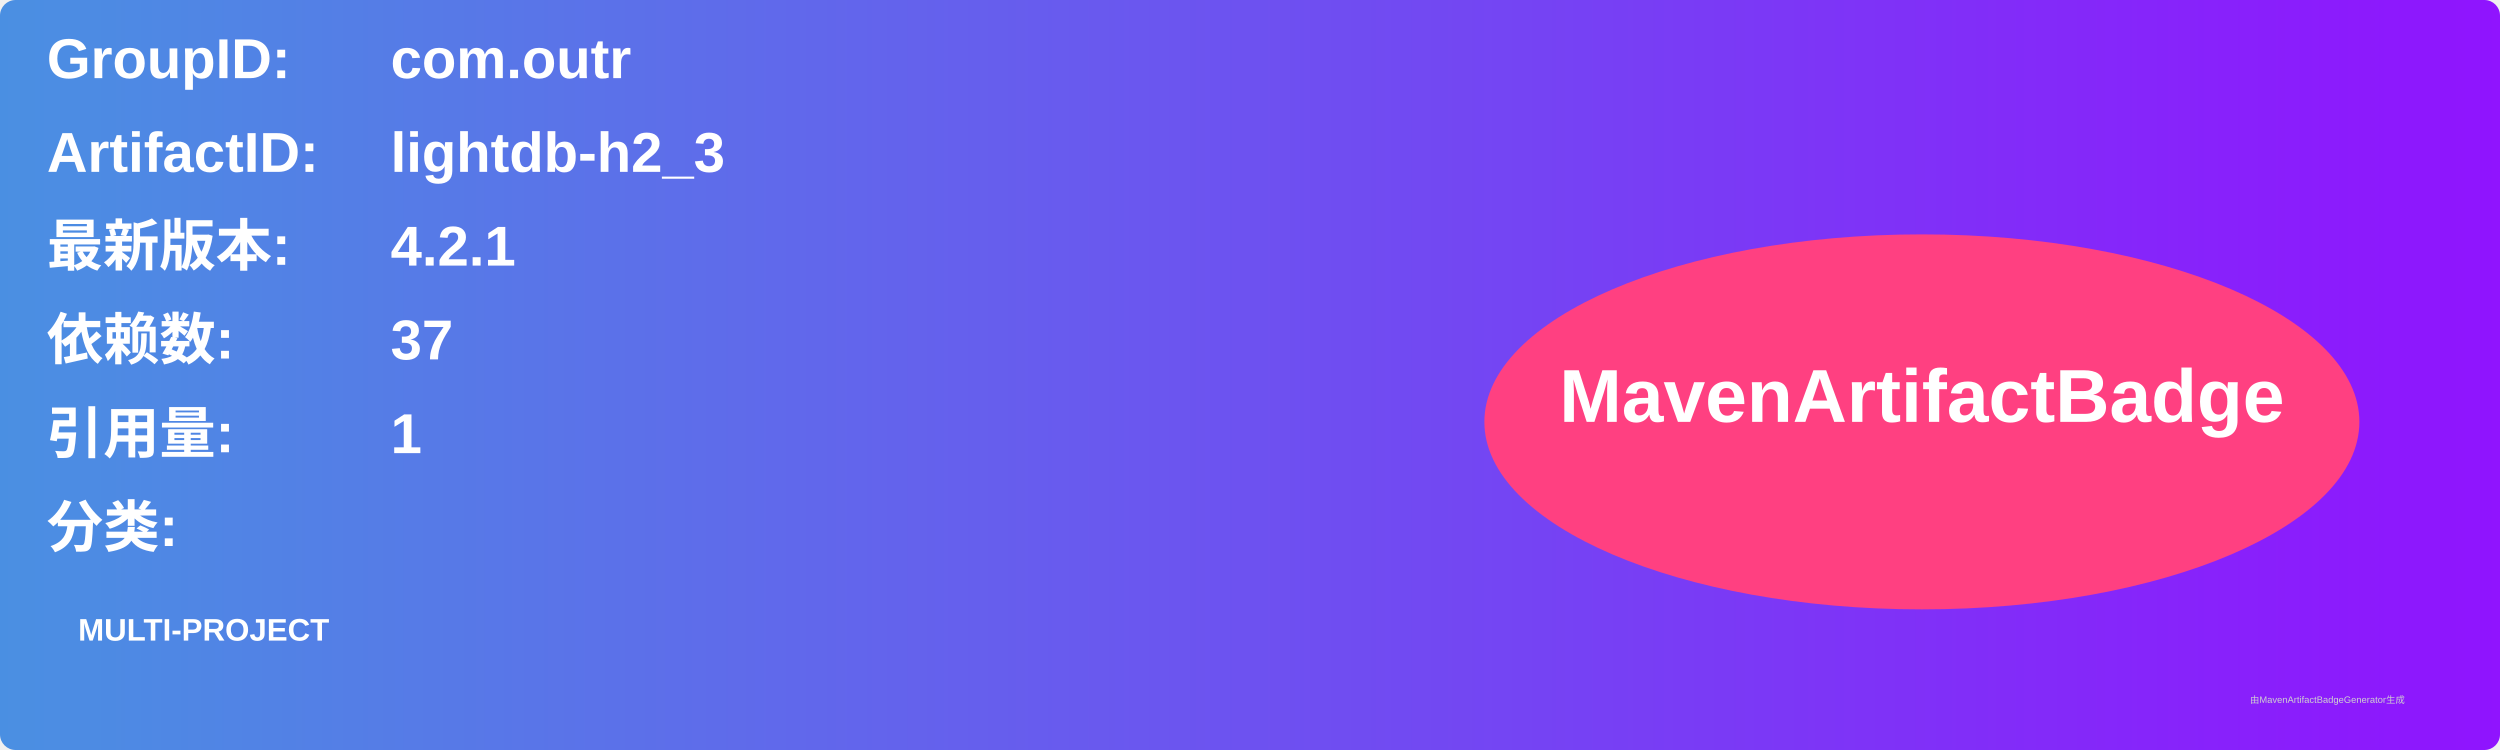
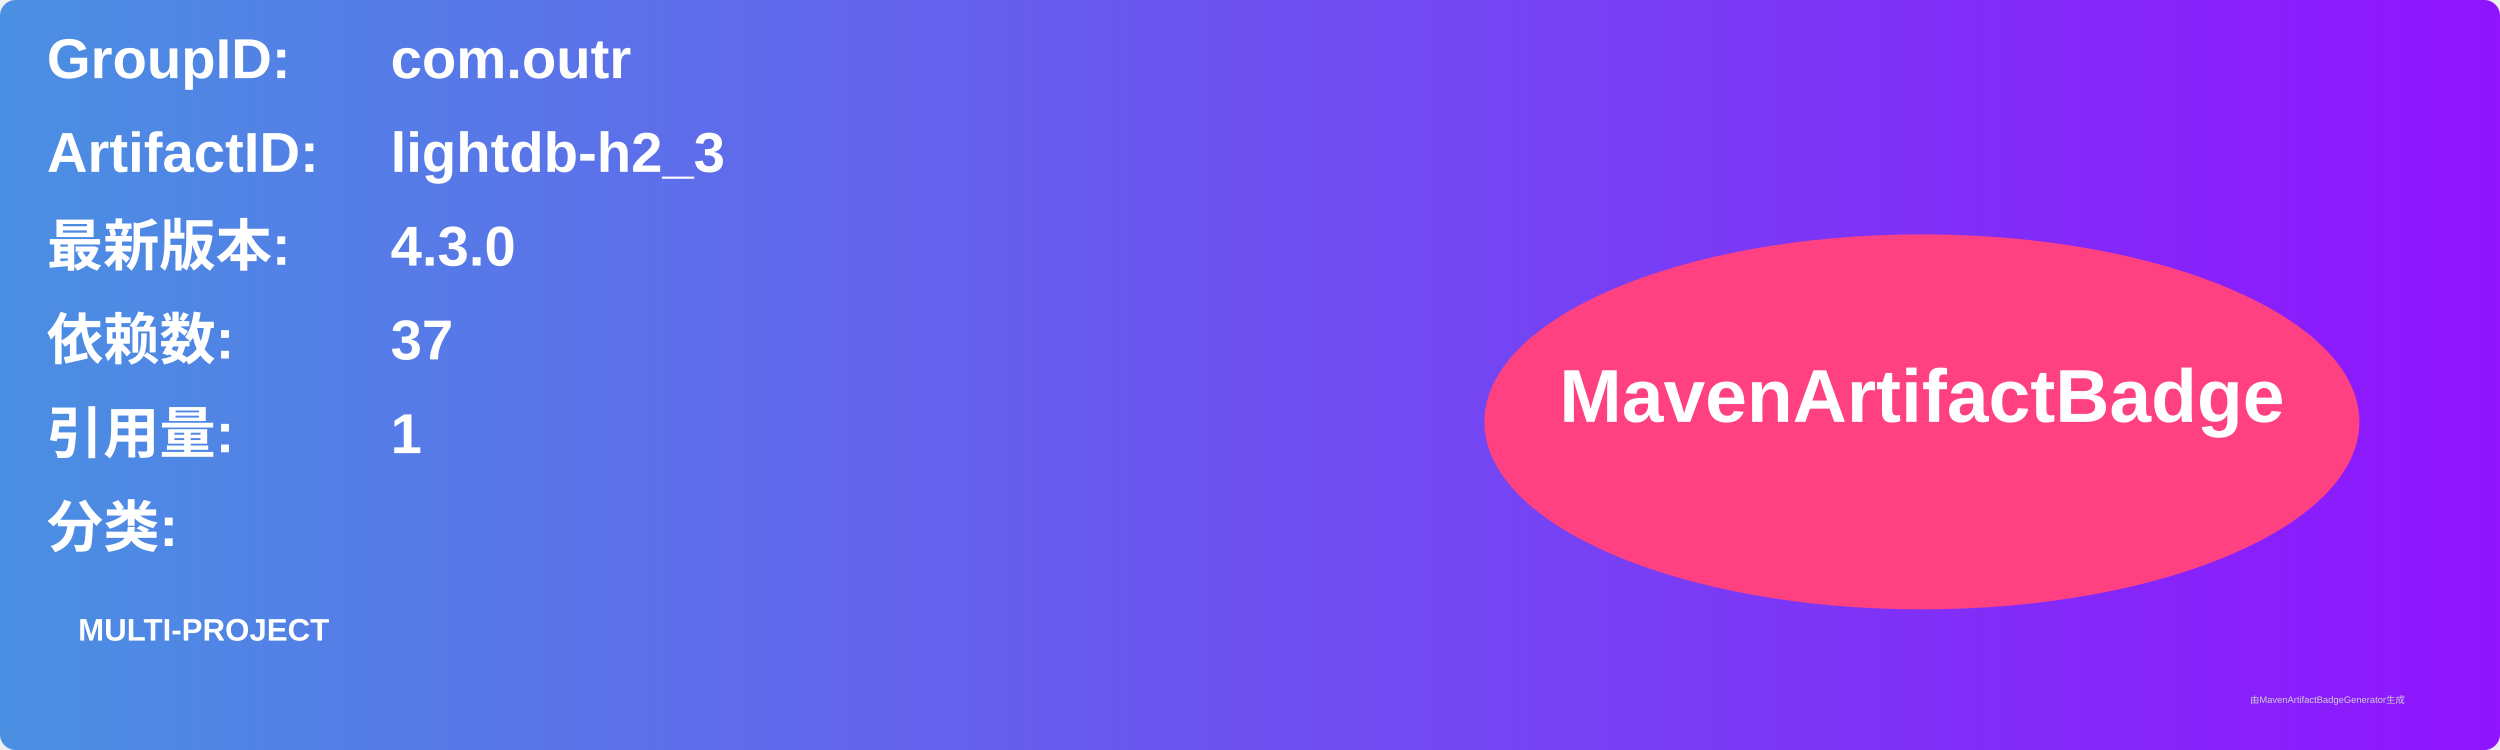
<svg xmlns="http://www.w3.org/2000/svg" width="800" height="240" viewBox="0 0 800 240">
  <linearGradient id="grad" x1="0%" y1="0%" x2="100%" y2="0%">
    <stop offset="0%" stop-color="#4a90e2" />
    <stop offset="100%" stop-color="#9013fe" />
  </linearGradient>
  <rect width="100%" height="100%" rx="5" ry="5" fill="url(#grad)" />
  <g transform="translate(15, 15)">
    <text x="0" y="10" font-family="Arial" font-size="18" fill="white" font-weight="bold" width="260">GroupID:</text>
    <text x="110" y="10" font-family="Arial" font-size="18" fill="white" font-weight="bold" width="460">com.outr</text>
    <text x="0" y="40" font-family="Arial" font-size="18" fill="white" font-weight="bold" width="260">ArtifactID:</text>
    <text x="110" y="40" font-family="Arial" font-size="18" fill="white" font-weight="bold" width="460">lightdb-h2_3</text>
    <text x="0" y="70" font-family="Arial" font-size="18" fill="white" font-weight="bold">最新版本:</text>
    <text x="110" y="70" font-family="Arial" font-size="18" fill="white" font-weight="bold">
-       <tspan font-weight="bold">4.2.1</tspan>
+       <tspan font-weight="bold">4.3.0</tspan>
    </text>
    <text x="0" y="100" font-family="Arial" font-size="18" fill="white" font-weight="bold">依赖数: </text>
    <text x="110" y="100" font-family="Arial" font-size="18" fill="white">
      <tspan font-weight="bold">37</tspan>
    </text>
    <text x="0" y="130" font-family="Arial" font-size="18" fill="white" font-weight="bold">引用量: </text>
    <text x="110" y="130" font-family="Arial" font-size="18" fill="white">
      <tspan font-weight="bold">1</tspan>
    </text>
    <text x="0" y="160" font-family="Arial" font-size="18" fill="white" font-weight="bold">分类:</text>
    <text x="10" y="190" font-family="Arial" font-size="10" fill="white">
      <tspan font-weight="bold">MULTI-PROJECT</tspan>
    </text>
    <ellipse cx="600" cy="120" rx="140" ry="60" fill="#ff4081" />
    <text x="600" y="120" text-anchor="middle" font-family="Arial" font-size="24" fill="white" font-weight="bold">MavenArtifactBadge</text>
  </g>
  <text x="720" y="225" font-family="Arial" font-size="3" fill="#d0d0d0">由MavenArtifactBadgeGenerator生成</text>
</svg>
